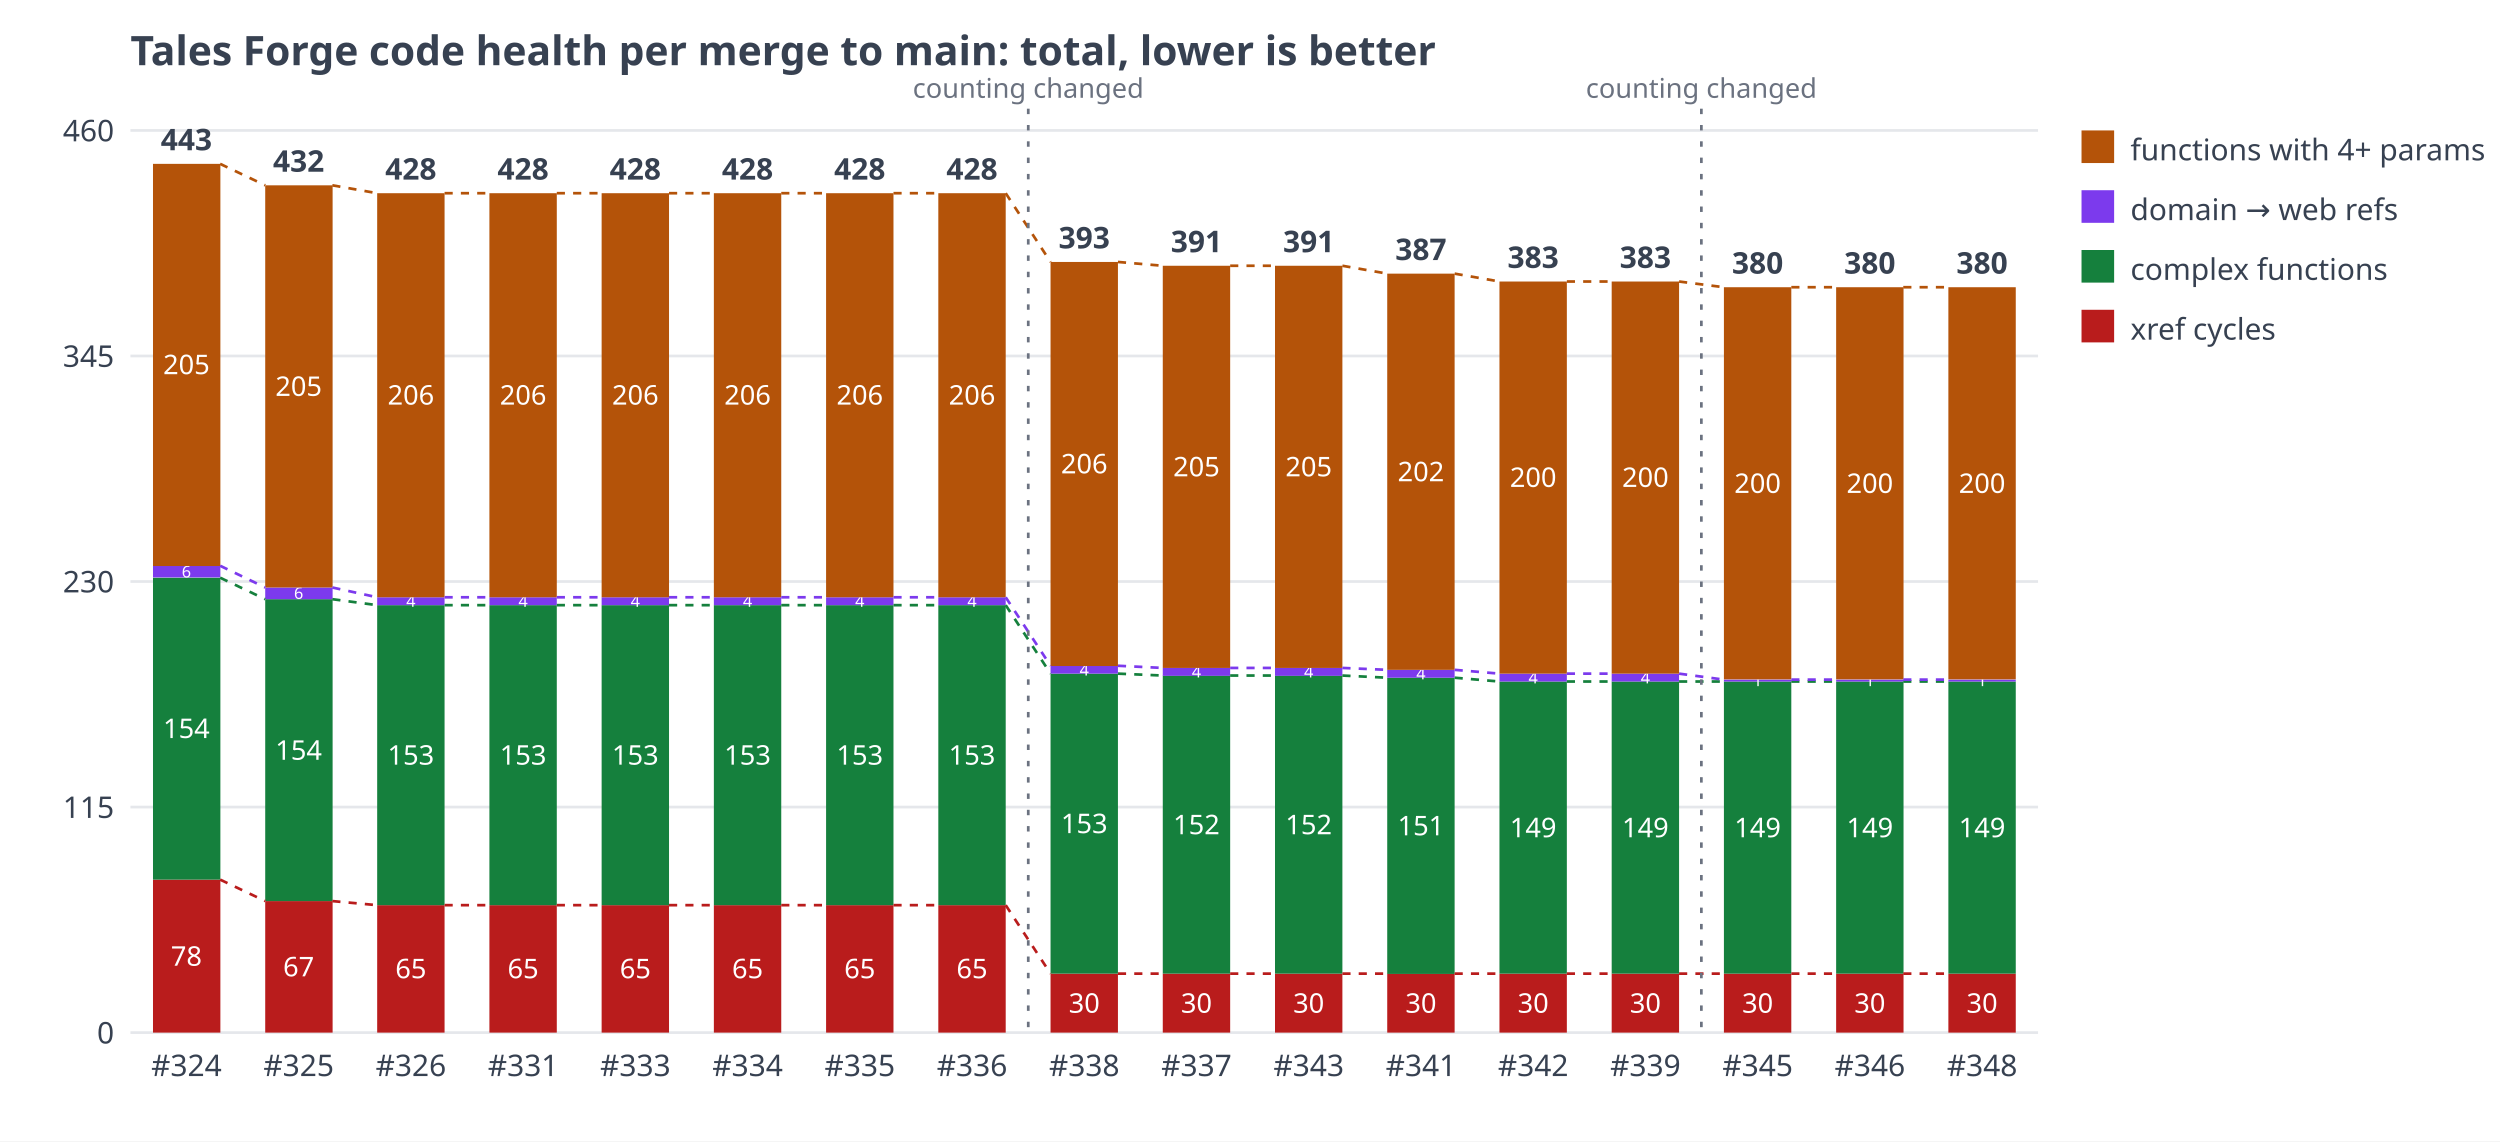
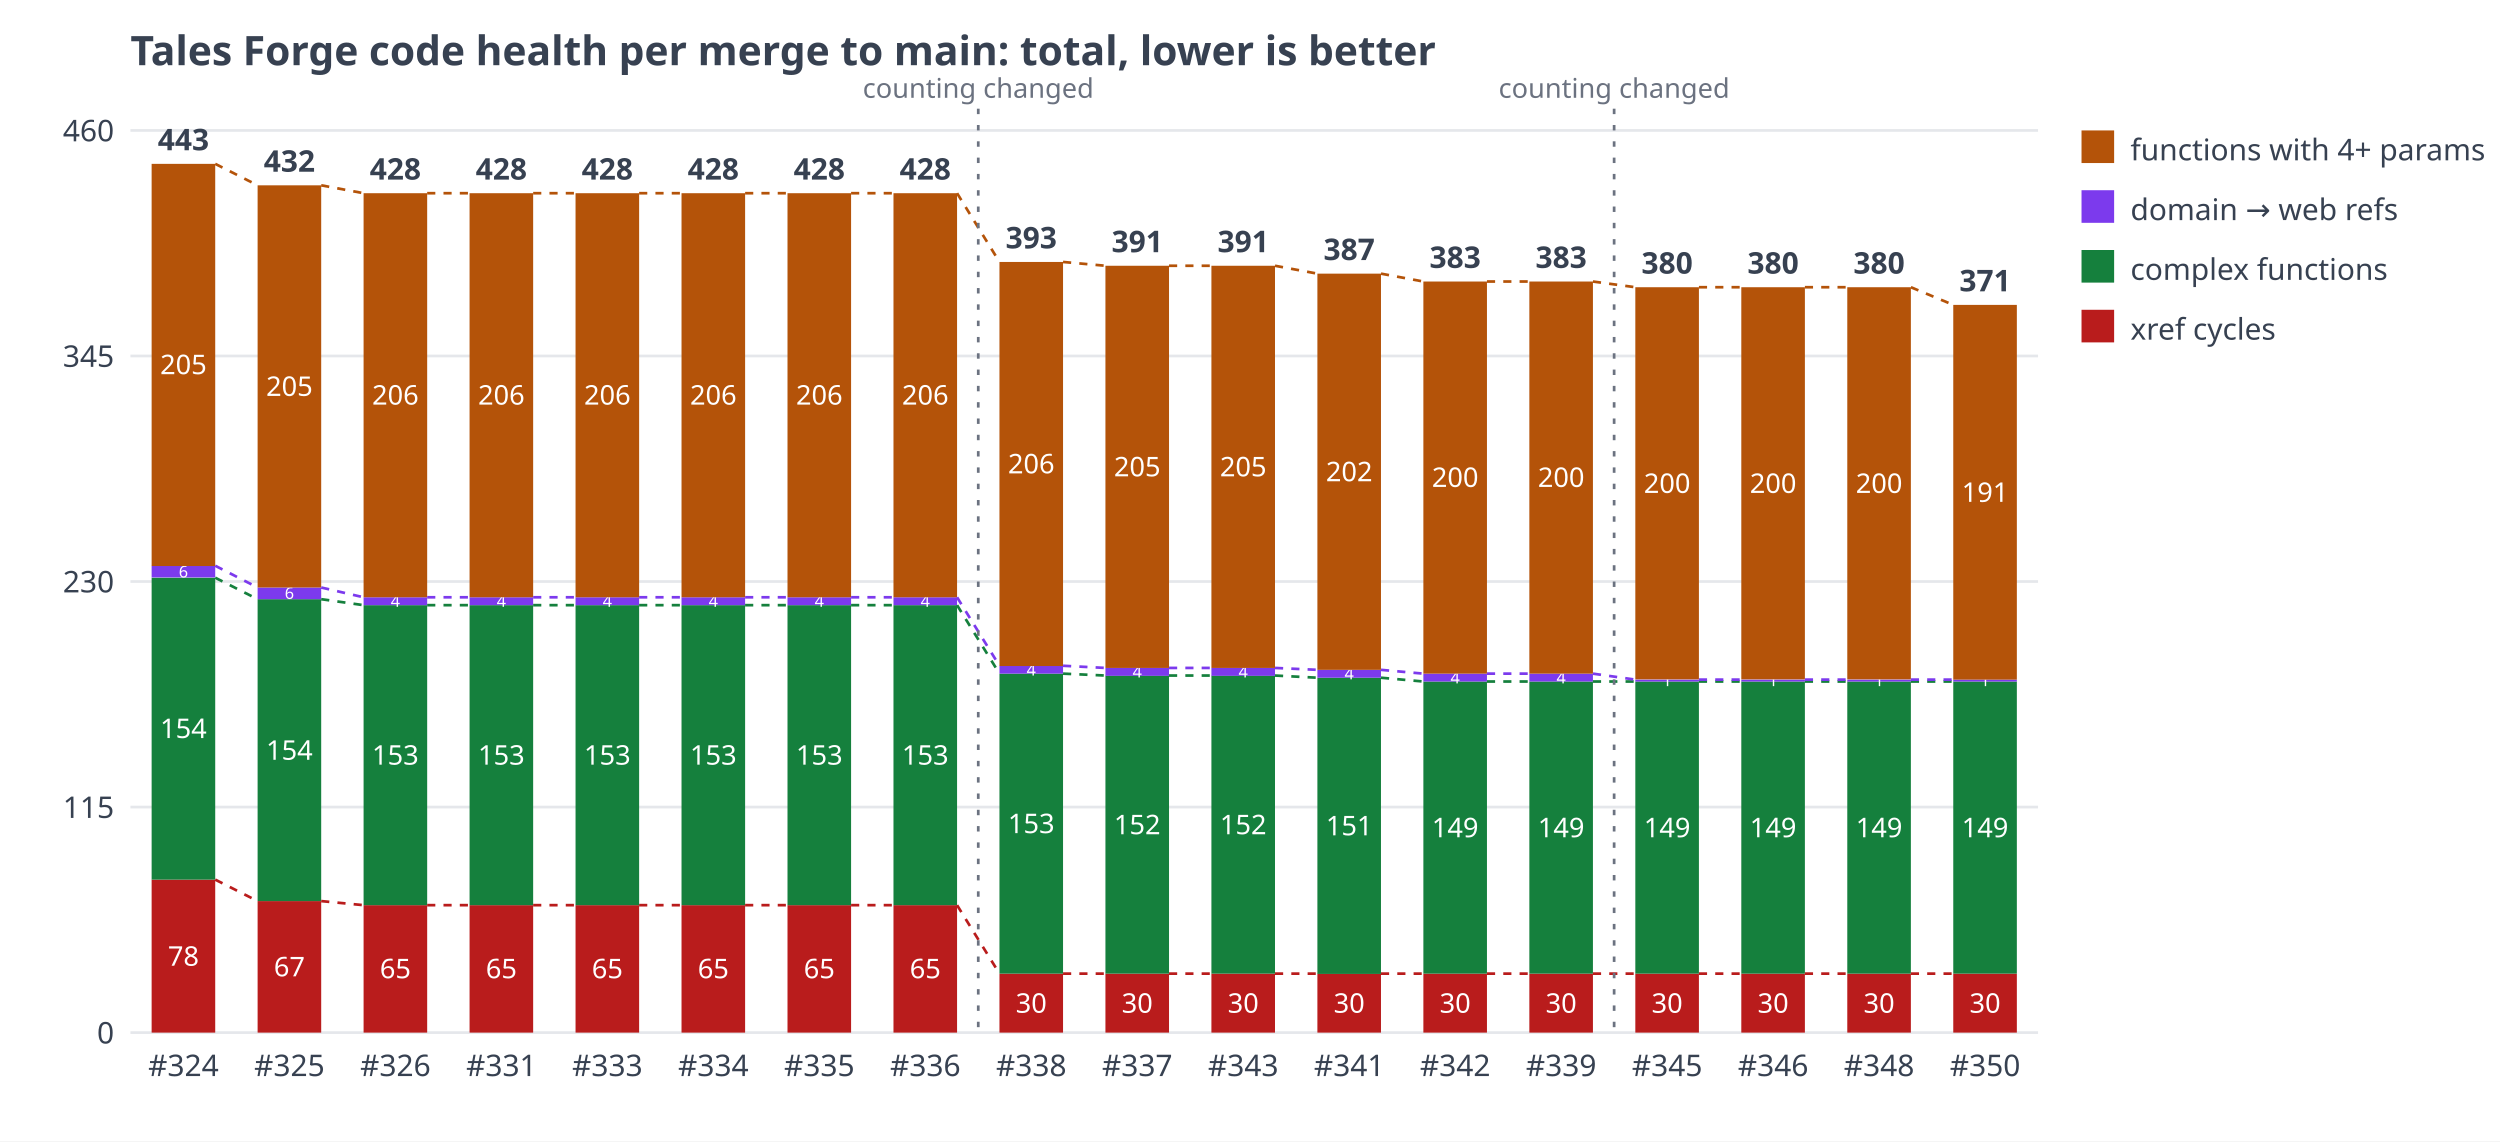
<svg xmlns="http://www.w3.org/2000/svg" width="920" height="420" viewBox="0 0 920 420" font-family="sans-serif" font-size="11" fill="#374151">
  <rect width="920" height="420" fill="#ffffff" />
  <text x="48" y="24" font-size="15" font-weight="bold">Tales Forge code health per merge to main: total, lower is better</text>
  <line x1="48" y1="380.0" x2="750" y2="380.0" stroke="#e5e7eb" />
  <text x="42" y="384.0" text-anchor="end">0</text>
  <line x1="48" y1="297.0" x2="750" y2="297.0" stroke="#e5e7eb" />
  <text x="42" y="301.0" text-anchor="end">115</text>
  <line x1="48" y1="214.0" x2="750" y2="214.0" stroke="#e5e7eb" />
  <text x="42" y="218.0" text-anchor="end">230</text>
  <line x1="48" y1="131.0" x2="750" y2="131.0" stroke="#e5e7eb" />
  <text x="42" y="135.0" text-anchor="end">345</text>
  <line x1="48" y1="48.0" x2="750" y2="48.0" stroke="#e5e7eb" />
  <text x="42" y="52.0" text-anchor="end">460</text>
-   <rect x="56.3" y="323.7" width="24.8" height="56.3" fill="#b91c1c" />
-   <text x="68.6" y="355.4" text-anchor="middle" fill="#ffffff" font-size="10">78</text>
-   <rect x="56.3" y="212.6" width="24.8" height="111.1" fill="#15803d" />
-   <text x="68.6" y="271.6" text-anchor="middle" fill="#ffffff" font-size="10">154</text>
-   <rect x="56.3" y="208.2" width="24.8" height="4.3" fill="#7c3aed" />
-   <text x="68.6" y="212.5" text-anchor="middle" fill="#ffffff" font-size="6">6</text>
-   <rect x="56.3" y="60.3" width="24.8" height="148.0" fill="#b45309" />
-   <text x="68.6" y="137.7" text-anchor="middle" fill="#ffffff" font-size="10">205</text>
-   <text x="68.6" y="55.3" text-anchor="middle" font-weight="bold">443</text>
-   <text x="68.6" y="396" text-anchor="middle">#324</text>
-   <rect x="97.6" y="331.6" width="24.8" height="48.4" fill="#b91c1c" />
-   <text x="109.9" y="359.3" text-anchor="middle" fill="#ffffff" font-size="10">67</text>
-   <rect x="97.6" y="220.5" width="24.8" height="111.1" fill="#15803d" />
-   <text x="109.9" y="279.6" text-anchor="middle" fill="#ffffff" font-size="10">154</text>
-   <rect x="97.6" y="216.2" width="24.8" height="4.3" fill="#7c3aed" />
-   <text x="109.9" y="220.4" text-anchor="middle" fill="#ffffff" font-size="6">6</text>
-   <rect x="97.6" y="68.2" width="24.8" height="148.0" fill="#b45309" />
-   <text x="109.9" y="145.7" text-anchor="middle" fill="#ffffff" font-size="10">205</text>
-   <text x="109.9" y="63.2" text-anchor="middle" font-weight="bold">432</text>
-   <text x="109.9" y="396" text-anchor="middle">#325</text>
-   <rect x="138.8" y="333.1" width="24.8" height="46.9" fill="#b91c1c" />
-   <text x="151.2" y="360.0" text-anchor="middle" fill="#ffffff" font-size="10">65</text>
-   <rect x="138.8" y="222.7" width="24.8" height="110.4" fill="#15803d" />
-   <text x="151.2" y="281.4" text-anchor="middle" fill="#ffffff" font-size="10">153</text>
-   <rect x="138.8" y="219.8" width="24.8" height="2.9" fill="#7c3aed" />
-   <text x="151.2" y="223.3" text-anchor="middle" fill="#ffffff" font-size="6">4</text>
-   <rect x="138.8" y="71.1" width="24.8" height="148.7" fill="#b45309" />
-   <text x="151.2" y="148.9" text-anchor="middle" fill="#ffffff" font-size="10">206</text>
-   <text x="151.2" y="66.1" text-anchor="middle" font-weight="bold">428</text>
-   <text x="151.2" y="396" text-anchor="middle">#326</text>
-   <rect x="180.1" y="333.1" width="24.8" height="46.9" fill="#b91c1c" />
-   <text x="192.5" y="360.0" text-anchor="middle" fill="#ffffff" font-size="10">65</text>
-   <rect x="180.1" y="222.7" width="24.8" height="110.4" fill="#15803d" />
-   <text x="192.5" y="281.4" text-anchor="middle" fill="#ffffff" font-size="10">153</text>
-   <rect x="180.1" y="219.8" width="24.8" height="2.9" fill="#7c3aed" />
-   <text x="192.5" y="223.3" text-anchor="middle" fill="#ffffff" font-size="6">4</text>
-   <rect x="180.1" y="71.1" width="24.8" height="148.7" fill="#b45309" />
-   <text x="192.5" y="148.9" text-anchor="middle" fill="#ffffff" font-size="10">206</text>
-   <text x="192.5" y="66.1" text-anchor="middle" font-weight="bold">428</text>
-   <text x="192.5" y="396" text-anchor="middle">#331</text>
-   <rect x="221.4" y="333.1" width="24.8" height="46.9" fill="#b91c1c" />
-   <text x="233.8" y="360.0" text-anchor="middle" fill="#ffffff" font-size="10">65</text>
-   <rect x="221.4" y="222.7" width="24.8" height="110.4" fill="#15803d" />
-   <text x="233.8" y="281.4" text-anchor="middle" fill="#ffffff" font-size="10">153</text>
-   <rect x="221.4" y="219.8" width="24.8" height="2.9" fill="#7c3aed" />
-   <text x="233.8" y="223.3" text-anchor="middle" fill="#ffffff" font-size="6">4</text>
-   <rect x="221.4" y="71.1" width="24.8" height="148.7" fill="#b45309" />
-   <text x="233.8" y="148.9" text-anchor="middle" fill="#ffffff" font-size="10">206</text>
-   <text x="233.8" y="66.1" text-anchor="middle" font-weight="bold">428</text>
-   <text x="233.8" y="396" text-anchor="middle">#333</text>
-   <rect x="262.7" y="333.1" width="24.8" height="46.9" fill="#b91c1c" />
-   <text x="275.1" y="360.0" text-anchor="middle" fill="#ffffff" font-size="10">65</text>
-   <rect x="262.7" y="222.7" width="24.8" height="110.4" fill="#15803d" />
-   <text x="275.1" y="281.4" text-anchor="middle" fill="#ffffff" font-size="10">153</text>
-   <rect x="262.7" y="219.8" width="24.8" height="2.9" fill="#7c3aed" />
-   <text x="275.1" y="223.3" text-anchor="middle" fill="#ffffff" font-size="6">4</text>
-   <rect x="262.7" y="71.1" width="24.8" height="148.7" fill="#b45309" />
-   <text x="275.1" y="148.9" text-anchor="middle" fill="#ffffff" font-size="10">206</text>
-   <text x="275.1" y="66.1" text-anchor="middle" font-weight="bold">428</text>
-   <text x="275.1" y="396" text-anchor="middle">#334</text>
-   <rect x="304.0" y="333.1" width="24.8" height="46.9" fill="#b91c1c" />
-   <text x="316.4" y="360.0" text-anchor="middle" fill="#ffffff" font-size="10">65</text>
-   <rect x="304.0" y="222.7" width="24.8" height="110.4" fill="#15803d" />
-   <text x="316.4" y="281.4" text-anchor="middle" fill="#ffffff" font-size="10">153</text>
-   <rect x="304.0" y="219.8" width="24.8" height="2.9" fill="#7c3aed" />
-   <text x="316.4" y="223.3" text-anchor="middle" fill="#ffffff" font-size="6">4</text>
-   <rect x="304.0" y="71.1" width="24.8" height="148.7" fill="#b45309" />
-   <text x="316.4" y="148.9" text-anchor="middle" fill="#ffffff" font-size="10">206</text>
-   <text x="316.4" y="66.1" text-anchor="middle" font-weight="bold">428</text>
-   <text x="316.4" y="396" text-anchor="middle">#335</text>
-   <rect x="345.3" y="333.1" width="24.8" height="46.9" fill="#b91c1c" />
-   <text x="357.7" y="360.0" text-anchor="middle" fill="#ffffff" font-size="10">65</text>
-   <rect x="345.3" y="222.7" width="24.8" height="110.4" fill="#15803d" />
-   <text x="357.7" y="281.4" text-anchor="middle" fill="#ffffff" font-size="10">153</text>
-   <rect x="345.3" y="219.8" width="24.8" height="2.9" fill="#7c3aed" />
-   <text x="357.7" y="223.3" text-anchor="middle" fill="#ffffff" font-size="6">4</text>
-   <rect x="345.3" y="71.1" width="24.8" height="148.7" fill="#b45309" />
-   <text x="357.7" y="148.9" text-anchor="middle" fill="#ffffff" font-size="10">206</text>
-   <text x="357.7" y="66.1" text-anchor="middle" font-weight="bold">428</text>
-   <text x="357.7" y="396" text-anchor="middle">#336</text>
-   <rect x="386.6" y="358.3" width="24.8" height="21.7" fill="#b91c1c" />
-   <text x="399.0" y="372.7" text-anchor="middle" fill="#ffffff" font-size="10">30</text>
-   <rect x="386.6" y="247.9" width="24.8" height="110.4" fill="#15803d" />
-   <text x="399.0" y="306.6" text-anchor="middle" fill="#ffffff" font-size="10">153</text>
-   <rect x="386.6" y="245.0" width="24.8" height="2.9" fill="#7c3aed" />
-   <text x="399.0" y="248.6" text-anchor="middle" fill="#ffffff" font-size="6">4</text>
-   <rect x="386.6" y="96.4" width="24.8" height="148.7" fill="#b45309" />
-   <text x="399.0" y="174.2" text-anchor="middle" fill="#ffffff" font-size="10">206</text>
-   <text x="399.0" y="91.4" text-anchor="middle" font-weight="bold">393</text>
-   <text x="399.0" y="396" text-anchor="middle">#338</text>
-   <rect x="427.9" y="358.3" width="24.8" height="21.7" fill="#b91c1c" />
-   <text x="440.3" y="372.7" text-anchor="middle" fill="#ffffff" font-size="10">30</text>
-   <rect x="427.9" y="248.6" width="24.8" height="109.7" fill="#15803d" />
-   <text x="440.3" y="307.0" text-anchor="middle" fill="#ffffff" font-size="10">152</text>
-   <rect x="427.9" y="245.8" width="24.8" height="2.9" fill="#7c3aed" />
-   <text x="440.3" y="249.3" text-anchor="middle" fill="#ffffff" font-size="6">4</text>
-   <rect x="427.9" y="97.8" width="24.8" height="148.0" fill="#b45309" />
-   <text x="440.3" y="175.3" text-anchor="middle" fill="#ffffff" font-size="10">205</text>
-   <text x="440.3" y="92.8" text-anchor="middle" font-weight="bold">391</text>
-   <text x="440.3" y="396" text-anchor="middle">#337</text>
-   <rect x="469.2" y="358.3" width="24.8" height="21.7" fill="#b91c1c" />
-   <text x="481.6" y="372.7" text-anchor="middle" fill="#ffffff" font-size="10">30</text>
-   <rect x="469.2" y="248.6" width="24.8" height="109.7" fill="#15803d" />
-   <text x="481.6" y="307.0" text-anchor="middle" fill="#ffffff" font-size="10">152</text>
-   <rect x="469.2" y="245.8" width="24.8" height="2.9" fill="#7c3aed" />
-   <text x="481.6" y="249.3" text-anchor="middle" fill="#ffffff" font-size="6">4</text>
-   <rect x="469.2" y="97.8" width="24.8" height="148.0" fill="#b45309" />
-   <text x="481.6" y="175.3" text-anchor="middle" fill="#ffffff" font-size="10">205</text>
-   <text x="481.6" y="92.8" text-anchor="middle" font-weight="bold">391</text>
-   <text x="481.6" y="396" text-anchor="middle">#343</text>
-   <rect x="510.5" y="358.3" width="24.8" height="21.7" fill="#b91c1c" />
-   <text x="522.9" y="372.7" text-anchor="middle" fill="#ffffff" font-size="10">30</text>
-   <rect x="510.5" y="249.4" width="24.8" height="109.0" fill="#15803d" />
-   <text x="522.9" y="307.4" text-anchor="middle" fill="#ffffff" font-size="10">151</text>
-   <rect x="510.5" y="246.5" width="24.8" height="2.9" fill="#7c3aed" />
-   <text x="522.9" y="250.0" text-anchor="middle" fill="#ffffff" font-size="6">4</text>
-   <rect x="510.5" y="100.7" width="24.8" height="145.8" fill="#b45309" />
-   <text x="522.9" y="177.1" text-anchor="middle" fill="#ffffff" font-size="10">202</text>
-   <text x="522.9" y="95.7" text-anchor="middle" font-weight="bold">387</text>
-   <text x="522.9" y="396" text-anchor="middle">#341</text>
-   <rect x="551.8" y="358.3" width="24.8" height="21.7" fill="#b91c1c" />
-   <text x="564.2" y="372.7" text-anchor="middle" fill="#ffffff" font-size="10">30</text>
-   <rect x="551.8" y="250.8" width="24.8" height="107.5" fill="#15803d" />
-   <text x="564.2" y="308.1" text-anchor="middle" fill="#ffffff" font-size="10">149</text>
-   <rect x="551.8" y="247.9" width="24.8" height="2.9" fill="#7c3aed" />
-   <text x="564.2" y="251.5" text-anchor="middle" fill="#ffffff" font-size="6">4</text>
-   <rect x="551.8" y="103.6" width="24.8" height="144.3" fill="#b45309" />
-   <text x="564.2" y="179.2" text-anchor="middle" fill="#ffffff" font-size="10">200</text>
-   <text x="564.2" y="98.6" text-anchor="middle" font-weight="bold">383</text>
-   <text x="564.2" y="396" text-anchor="middle">#342</text>
-   <rect x="593.1" y="358.3" width="24.8" height="21.7" fill="#b91c1c" />
-   <text x="605.5" y="372.7" text-anchor="middle" fill="#ffffff" font-size="10">30</text>
-   <rect x="593.1" y="250.8" width="24.8" height="107.5" fill="#15803d" />
-   <text x="605.5" y="308.1" text-anchor="middle" fill="#ffffff" font-size="10">149</text>
-   <rect x="593.1" y="247.9" width="24.8" height="2.9" fill="#7c3aed" />
-   <text x="605.5" y="251.5" text-anchor="middle" fill="#ffffff" font-size="6">4</text>
-   <rect x="593.1" y="103.6" width="24.8" height="144.3" fill="#b45309" />
-   <text x="605.5" y="179.2" text-anchor="middle" fill="#ffffff" font-size="10">200</text>
-   <text x="605.5" y="98.6" text-anchor="middle" font-weight="bold">383</text>
-   <text x="605.5" y="396" text-anchor="middle">#339</text>
-   <rect x="634.4" y="358.3" width="24.8" height="21.7" fill="#b91c1c" />
-   <text x="646.8" y="372.7" text-anchor="middle" fill="#ffffff" font-size="10">30</text>
-   <rect x="634.4" y="250.8" width="24.8" height="107.5" fill="#15803d" />
-   <text x="646.8" y="308.1" text-anchor="middle" fill="#ffffff" font-size="10">149</text>
-   <rect x="634.4" y="250.1" width="24.8" height="0.7" fill="#7c3aed" />
-   <text x="646.8" y="252.5" text-anchor="middle" fill="#ffffff" font-size="6">1</text>
-   <rect x="634.4" y="105.7" width="24.8" height="144.3" fill="#b45309" />
-   <text x="646.8" y="181.4" text-anchor="middle" fill="#ffffff" font-size="10">200</text>
-   <text x="646.8" y="100.7" text-anchor="middle" font-weight="bold">380</text>
-   <text x="646.8" y="396" text-anchor="middle">#345</text>
-   <rect x="675.7" y="358.3" width="24.8" height="21.7" fill="#b91c1c" />
-   <text x="688.1" y="372.7" text-anchor="middle" fill="#ffffff" font-size="10">30</text>
-   <rect x="675.7" y="250.8" width="24.8" height="107.5" fill="#15803d" />
-   <text x="688.1" y="308.1" text-anchor="middle" fill="#ffffff" font-size="10">149</text>
-   <rect x="675.7" y="250.1" width="24.8" height="0.7" fill="#7c3aed" />
-   <text x="688.1" y="252.5" text-anchor="middle" fill="#ffffff" font-size="6">1</text>
-   <rect x="675.7" y="105.7" width="24.8" height="144.3" fill="#b45309" />
-   <text x="688.1" y="181.4" text-anchor="middle" fill="#ffffff" font-size="10">200</text>
-   <text x="688.1" y="100.7" text-anchor="middle" font-weight="bold">380</text>
-   <text x="688.1" y="396" text-anchor="middle">#346</text>
-   <rect x="717.0" y="358.3" width="24.8" height="21.7" fill="#b91c1c" />
-   <text x="729.4" y="372.7" text-anchor="middle" fill="#ffffff" font-size="10">30</text>
-   <rect x="717.0" y="250.8" width="24.8" height="107.5" fill="#15803d" />
-   <text x="729.4" y="308.1" text-anchor="middle" fill="#ffffff" font-size="10">149</text>
-   <rect x="717.0" y="250.1" width="24.8" height="0.7" fill="#7c3aed" />
-   <text x="729.4" y="252.5" text-anchor="middle" fill="#ffffff" font-size="6">1</text>
-   <rect x="717.0" y="105.7" width="24.8" height="144.3" fill="#b45309" />
-   <text x="729.4" y="181.4" text-anchor="middle" fill="#ffffff" font-size="10">200</text>
-   <text x="729.4" y="100.7" text-anchor="middle" font-weight="bold">380</text>
-   <text x="729.4" y="396" text-anchor="middle">#348</text>
-   <line x1="81.0" y1="323.7" x2="97.6" y2="331.6" stroke="#b91c1c" stroke-width="1" stroke-dasharray="3 3" />
-   <line x1="81.0" y1="212.6" x2="97.6" y2="220.5" stroke="#15803d" stroke-width="1" stroke-dasharray="3 3" />
-   <line x1="81.0" y1="208.2" x2="97.6" y2="216.2" stroke="#7c3aed" stroke-width="1" stroke-dasharray="3 3" />
-   <line x1="81.0" y1="60.3" x2="97.6" y2="68.2" stroke="#b45309" stroke-width="1" stroke-dasharray="3 3" />
-   <line x1="122.3" y1="331.6" x2="138.8" y2="333.1" stroke="#b91c1c" stroke-width="1" stroke-dasharray="3 3" />
-   <line x1="122.3" y1="220.5" x2="138.8" y2="222.7" stroke="#15803d" stroke-width="1" stroke-dasharray="3 3" />
-   <line x1="122.3" y1="216.2" x2="138.8" y2="219.8" stroke="#7c3aed" stroke-width="1" stroke-dasharray="3 3" />
-   <line x1="122.3" y1="68.2" x2="138.8" y2="71.1" stroke="#b45309" stroke-width="1" stroke-dasharray="3 3" />
-   <line x1="163.6" y1="333.1" x2="180.1" y2="333.1" stroke="#b91c1c" stroke-width="1" stroke-dasharray="3 3" />
-   <line x1="163.6" y1="222.7" x2="180.1" y2="222.7" stroke="#15803d" stroke-width="1" stroke-dasharray="3 3" />
-   <line x1="163.6" y1="219.8" x2="180.1" y2="219.8" stroke="#7c3aed" stroke-width="1" stroke-dasharray="3 3" />
-   <line x1="163.6" y1="71.1" x2="180.1" y2="71.1" stroke="#b45309" stroke-width="1" stroke-dasharray="3 3" />
-   <line x1="204.9" y1="333.1" x2="221.4" y2="333.1" stroke="#b91c1c" stroke-width="1" stroke-dasharray="3 3" />
-   <line x1="204.9" y1="222.7" x2="221.4" y2="222.7" stroke="#15803d" stroke-width="1" stroke-dasharray="3 3" />
-   <line x1="204.9" y1="219.8" x2="221.4" y2="219.8" stroke="#7c3aed" stroke-width="1" stroke-dasharray="3 3" />
-   <line x1="204.9" y1="71.1" x2="221.4" y2="71.1" stroke="#b45309" stroke-width="1" stroke-dasharray="3 3" />
-   <line x1="246.2" y1="333.1" x2="262.7" y2="333.1" stroke="#b91c1c" stroke-width="1" stroke-dasharray="3 3" />
-   <line x1="246.2" y1="222.7" x2="262.7" y2="222.7" stroke="#15803d" stroke-width="1" stroke-dasharray="3 3" />
-   <line x1="246.2" y1="219.8" x2="262.7" y2="219.8" stroke="#7c3aed" stroke-width="1" stroke-dasharray="3 3" />
-   <line x1="246.2" y1="71.1" x2="262.7" y2="71.1" stroke="#b45309" stroke-width="1" stroke-dasharray="3 3" />
-   <line x1="287.5" y1="333.1" x2="304.0" y2="333.1" stroke="#b91c1c" stroke-width="1" stroke-dasharray="3 3" />
-   <line x1="287.5" y1="222.7" x2="304.0" y2="222.7" stroke="#15803d" stroke-width="1" stroke-dasharray="3 3" />
-   <line x1="287.5" y1="219.8" x2="304.0" y2="219.8" stroke="#7c3aed" stroke-width="1" stroke-dasharray="3 3" />
-   <line x1="287.5" y1="71.1" x2="304.0" y2="71.1" stroke="#b45309" stroke-width="1" stroke-dasharray="3 3" />
-   <line x1="328.8" y1="333.1" x2="345.3" y2="333.1" stroke="#b91c1c" stroke-width="1" stroke-dasharray="3 3" />
-   <line x1="328.8" y1="222.7" x2="345.3" y2="222.7" stroke="#15803d" stroke-width="1" stroke-dasharray="3 3" />
-   <line x1="328.8" y1="219.8" x2="345.3" y2="219.8" stroke="#7c3aed" stroke-width="1" stroke-dasharray="3 3" />
-   <line x1="328.8" y1="71.1" x2="345.3" y2="71.1" stroke="#b45309" stroke-width="1" stroke-dasharray="3 3" />
-   <line x1="370.1" y1="333.1" x2="386.6" y2="358.3" stroke="#b91c1c" stroke-width="1" stroke-dasharray="3 3" />
-   <line x1="370.1" y1="222.7" x2="386.6" y2="247.9" stroke="#15803d" stroke-width="1" stroke-dasharray="3 3" />
-   <line x1="370.1" y1="219.8" x2="386.6" y2="245.0" stroke="#7c3aed" stroke-width="1" stroke-dasharray="3 3" />
-   <line x1="370.1" y1="71.1" x2="386.6" y2="96.4" stroke="#b45309" stroke-width="1" stroke-dasharray="3 3" />
-   <line x1="411.4" y1="358.3" x2="427.9" y2="358.3" stroke="#b91c1c" stroke-width="1" stroke-dasharray="3 3" />
-   <line x1="411.4" y1="247.9" x2="427.9" y2="248.6" stroke="#15803d" stroke-width="1" stroke-dasharray="3 3" />
-   <line x1="411.4" y1="245.0" x2="427.9" y2="245.8" stroke="#7c3aed" stroke-width="1" stroke-dasharray="3 3" />
-   <line x1="411.4" y1="96.4" x2="427.9" y2="97.8" stroke="#b45309" stroke-width="1" stroke-dasharray="3 3" />
-   <line x1="452.7" y1="358.3" x2="469.2" y2="358.3" stroke="#b91c1c" stroke-width="1" stroke-dasharray="3 3" />
-   <line x1="452.7" y1="248.6" x2="469.2" y2="248.6" stroke="#15803d" stroke-width="1" stroke-dasharray="3 3" />
-   <line x1="452.7" y1="245.8" x2="469.2" y2="245.8" stroke="#7c3aed" stroke-width="1" stroke-dasharray="3 3" />
-   <line x1="452.7" y1="97.8" x2="469.2" y2="97.8" stroke="#b45309" stroke-width="1" stroke-dasharray="3 3" />
-   <line x1="494.0" y1="358.3" x2="510.5" y2="358.3" stroke="#b91c1c" stroke-width="1" stroke-dasharray="3 3" />
-   <line x1="494.0" y1="248.6" x2="510.5" y2="249.4" stroke="#15803d" stroke-width="1" stroke-dasharray="3 3" />
-   <line x1="494.0" y1="245.8" x2="510.5" y2="246.5" stroke="#7c3aed" stroke-width="1" stroke-dasharray="3 3" />
-   <line x1="494.0" y1="97.8" x2="510.5" y2="100.7" stroke="#b45309" stroke-width="1" stroke-dasharray="3 3" />
-   <line x1="535.3" y1="358.3" x2="551.8" y2="358.3" stroke="#b91c1c" stroke-width="1" stroke-dasharray="3 3" />
-   <line x1="535.3" y1="249.4" x2="551.8" y2="250.8" stroke="#15803d" stroke-width="1" stroke-dasharray="3 3" />
-   <line x1="535.3" y1="246.5" x2="551.8" y2="247.9" stroke="#7c3aed" stroke-width="1" stroke-dasharray="3 3" />
-   <line x1="535.3" y1="100.7" x2="551.8" y2="103.6" stroke="#b45309" stroke-width="1" stroke-dasharray="3 3" />
-   <line x1="576.6" y1="358.3" x2="593.1" y2="358.3" stroke="#b91c1c" stroke-width="1" stroke-dasharray="3 3" />
-   <line x1="576.6" y1="250.8" x2="593.1" y2="250.8" stroke="#15803d" stroke-width="1" stroke-dasharray="3 3" />
-   <line x1="576.6" y1="247.9" x2="593.1" y2="247.9" stroke="#7c3aed" stroke-width="1" stroke-dasharray="3 3" />
-   <line x1="576.6" y1="103.6" x2="593.1" y2="103.6" stroke="#b45309" stroke-width="1" stroke-dasharray="3 3" />
-   <line x1="617.9" y1="358.3" x2="634.4" y2="358.3" stroke="#b91c1c" stroke-width="1" stroke-dasharray="3 3" />
-   <line x1="617.9" y1="250.8" x2="634.4" y2="250.8" stroke="#15803d" stroke-width="1" stroke-dasharray="3 3" />
-   <line x1="617.9" y1="247.9" x2="634.4" y2="250.1" stroke="#7c3aed" stroke-width="1" stroke-dasharray="3 3" />
-   <line x1="617.9" y1="103.6" x2="634.4" y2="105.7" stroke="#b45309" stroke-width="1" stroke-dasharray="3 3" />
-   <line x1="659.2" y1="358.3" x2="675.7" y2="358.3" stroke="#b91c1c" stroke-width="1" stroke-dasharray="3 3" />
-   <line x1="659.2" y1="250.8" x2="675.7" y2="250.8" stroke="#15803d" stroke-width="1" stroke-dasharray="3 3" />
-   <line x1="659.2" y1="250.1" x2="675.7" y2="250.1" stroke="#7c3aed" stroke-width="1" stroke-dasharray="3 3" />
-   <line x1="659.2" y1="105.7" x2="675.7" y2="105.7" stroke="#b45309" stroke-width="1" stroke-dasharray="3 3" />
-   <line x1="700.4" y1="358.3" x2="717.0" y2="358.3" stroke="#b91c1c" stroke-width="1" stroke-dasharray="3 3" />
-   <line x1="700.4" y1="250.8" x2="717.0" y2="250.8" stroke="#15803d" stroke-width="1" stroke-dasharray="3 3" />
-   <line x1="700.4" y1="250.1" x2="717.0" y2="250.1" stroke="#7c3aed" stroke-width="1" stroke-dasharray="3 3" />
-   <line x1="700.4" y1="105.7" x2="717.0" y2="105.7" stroke="#b45309" stroke-width="1" stroke-dasharray="3 3" />
-   <line x1="378.4" y1="40" x2="378.4" y2="380" stroke="#6b7280" stroke-width="1" stroke-dasharray="2 4" />
-   <text x="378.4" y="36" text-anchor="middle" font-size="10" fill="#6b7280">counting changed</text>
-   <line x1="626.1" y1="40" x2="626.1" y2="380" stroke="#6b7280" stroke-width="1" stroke-dasharray="2 4" />
-   <text x="626.1" y="36" text-anchor="middle" font-size="10" fill="#6b7280">counting changed</text>
+   <rect x="55.8" y="323.7" width="23.4" height="56.3" fill="#b91c1c" />
+   <text x="67.5" y="355.4" text-anchor="middle" fill="#ffffff" font-size="10">78</text>
+   <rect x="55.8" y="212.6" width="23.4" height="111.1" fill="#15803d" />
+   <text x="67.5" y="271.6" text-anchor="middle" fill="#ffffff" font-size="10">154</text>
+   <rect x="55.8" y="208.2" width="23.4" height="4.3" fill="#7c3aed" />
+   <text x="67.5" y="212.5" text-anchor="middle" fill="#ffffff" font-size="6">6</text>
+   <rect x="55.8" y="60.3" width="23.4" height="148.0" fill="#b45309" />
+   <text x="67.5" y="137.7" text-anchor="middle" fill="#ffffff" font-size="10">205</text>
+   <text x="67.5" y="55.3" text-anchor="middle" font-weight="bold">443</text>
+   <text x="67.5" y="396" text-anchor="middle">#324</text>
+   <rect x="94.8" y="331.6" width="23.4" height="48.4" fill="#b91c1c" />
+   <text x="106.5" y="359.3" text-anchor="middle" fill="#ffffff" font-size="10">67</text>
+   <rect x="94.8" y="220.5" width="23.4" height="111.1" fill="#15803d" />
+   <text x="106.5" y="279.6" text-anchor="middle" fill="#ffffff" font-size="10">154</text>
+   <rect x="94.8" y="216.2" width="23.4" height="4.3" fill="#7c3aed" />
+   <text x="106.5" y="220.4" text-anchor="middle" fill="#ffffff" font-size="6">6</text>
+   <rect x="94.8" y="68.2" width="23.4" height="148.0" fill="#b45309" />
+   <text x="106.5" y="145.7" text-anchor="middle" fill="#ffffff" font-size="10">205</text>
+   <text x="106.5" y="63.2" text-anchor="middle" font-weight="bold">432</text>
+   <text x="106.5" y="396" text-anchor="middle">#325</text>
+   <rect x="133.8" y="333.1" width="23.4" height="46.9" fill="#b91c1c" />
+   <text x="145.5" y="360.0" text-anchor="middle" fill="#ffffff" font-size="10">65</text>
+   <rect x="133.8" y="222.7" width="23.4" height="110.4" fill="#15803d" />
+   <text x="145.5" y="281.4" text-anchor="middle" fill="#ffffff" font-size="10">153</text>
+   <rect x="133.8" y="219.8" width="23.4" height="2.9" fill="#7c3aed" />
+   <text x="145.5" y="223.3" text-anchor="middle" fill="#ffffff" font-size="6">4</text>
+   <rect x="133.8" y="71.1" width="23.4" height="148.7" fill="#b45309" />
+   <text x="145.5" y="148.9" text-anchor="middle" fill="#ffffff" font-size="10">206</text>
+   <text x="145.5" y="66.1" text-anchor="middle" font-weight="bold">428</text>
+   <text x="145.5" y="396" text-anchor="middle">#326</text>
+   <rect x="172.8" y="333.1" width="23.4" height="46.9" fill="#b91c1c" />
+   <text x="184.5" y="360.0" text-anchor="middle" fill="#ffffff" font-size="10">65</text>
+   <rect x="172.8" y="222.7" width="23.4" height="110.4" fill="#15803d" />
+   <text x="184.5" y="281.4" text-anchor="middle" fill="#ffffff" font-size="10">153</text>
+   <rect x="172.8" y="219.8" width="23.4" height="2.9" fill="#7c3aed" />
+   <text x="184.5" y="223.3" text-anchor="middle" fill="#ffffff" font-size="6">4</text>
+   <rect x="172.8" y="71.1" width="23.4" height="148.7" fill="#b45309" />
+   <text x="184.5" y="148.9" text-anchor="middle" fill="#ffffff" font-size="10">206</text>
+   <text x="184.5" y="66.1" text-anchor="middle" font-weight="bold">428</text>
+   <text x="184.5" y="396" text-anchor="middle">#331</text>
+   <rect x="211.8" y="333.1" width="23.4" height="46.9" fill="#b91c1c" />
+   <text x="223.5" y="360.0" text-anchor="middle" fill="#ffffff" font-size="10">65</text>
+   <rect x="211.8" y="222.7" width="23.4" height="110.4" fill="#15803d" />
+   <text x="223.5" y="281.4" text-anchor="middle" fill="#ffffff" font-size="10">153</text>
+   <rect x="211.8" y="219.8" width="23.4" height="2.9" fill="#7c3aed" />
+   <text x="223.5" y="223.3" text-anchor="middle" fill="#ffffff" font-size="6">4</text>
+   <rect x="211.8" y="71.1" width="23.4" height="148.7" fill="#b45309" />
+   <text x="223.5" y="148.9" text-anchor="middle" fill="#ffffff" font-size="10">206</text>
+   <text x="223.5" y="66.1" text-anchor="middle" font-weight="bold">428</text>
+   <text x="223.5" y="396" text-anchor="middle">#333</text>
+   <rect x="250.8" y="333.1" width="23.4" height="46.9" fill="#b91c1c" />
+   <text x="262.5" y="360.0" text-anchor="middle" fill="#ffffff" font-size="10">65</text>
+   <rect x="250.8" y="222.7" width="23.4" height="110.4" fill="#15803d" />
+   <text x="262.5" y="281.4" text-anchor="middle" fill="#ffffff" font-size="10">153</text>
+   <rect x="250.8" y="219.8" width="23.4" height="2.9" fill="#7c3aed" />
+   <text x="262.5" y="223.3" text-anchor="middle" fill="#ffffff" font-size="6">4</text>
+   <rect x="250.8" y="71.1" width="23.4" height="148.7" fill="#b45309" />
+   <text x="262.5" y="148.9" text-anchor="middle" fill="#ffffff" font-size="10">206</text>
+   <text x="262.5" y="66.1" text-anchor="middle" font-weight="bold">428</text>
+   <text x="262.5" y="396" text-anchor="middle">#334</text>
+   <rect x="289.8" y="333.1" width="23.4" height="46.9" fill="#b91c1c" />
+   <text x="301.5" y="360.0" text-anchor="middle" fill="#ffffff" font-size="10">65</text>
+   <rect x="289.8" y="222.7" width="23.4" height="110.4" fill="#15803d" />
+   <text x="301.5" y="281.4" text-anchor="middle" fill="#ffffff" font-size="10">153</text>
+   <rect x="289.8" y="219.8" width="23.4" height="2.9" fill="#7c3aed" />
+   <text x="301.5" y="223.3" text-anchor="middle" fill="#ffffff" font-size="6">4</text>
+   <rect x="289.8" y="71.1" width="23.4" height="148.7" fill="#b45309" />
+   <text x="301.5" y="148.9" text-anchor="middle" fill="#ffffff" font-size="10">206</text>
+   <text x="301.5" y="66.1" text-anchor="middle" font-weight="bold">428</text>
+   <text x="301.5" y="396" text-anchor="middle">#335</text>
+   <rect x="328.8" y="333.1" width="23.4" height="46.9" fill="#b91c1c" />
+   <text x="340.5" y="360.0" text-anchor="middle" fill="#ffffff" font-size="10">65</text>
+   <rect x="328.8" y="222.7" width="23.4" height="110.4" fill="#15803d" />
+   <text x="340.5" y="281.4" text-anchor="middle" fill="#ffffff" font-size="10">153</text>
+   <rect x="328.8" y="219.8" width="23.4" height="2.9" fill="#7c3aed" />
+   <text x="340.5" y="223.3" text-anchor="middle" fill="#ffffff" font-size="6">4</text>
+   <rect x="328.8" y="71.1" width="23.4" height="148.7" fill="#b45309" />
+   <text x="340.5" y="148.9" text-anchor="middle" fill="#ffffff" font-size="10">206</text>
+   <text x="340.5" y="66.1" text-anchor="middle" font-weight="bold">428</text>
+   <text x="340.5" y="396" text-anchor="middle">#336</text>
+   <rect x="367.8" y="358.3" width="23.4" height="21.7" fill="#b91c1c" />
+   <text x="379.5" y="372.7" text-anchor="middle" fill="#ffffff" font-size="10">30</text>
+   <rect x="367.8" y="247.9" width="23.4" height="110.4" fill="#15803d" />
+   <text x="379.5" y="306.6" text-anchor="middle" fill="#ffffff" font-size="10">153</text>
+   <rect x="367.8" y="245.0" width="23.4" height="2.9" fill="#7c3aed" />
+   <text x="379.5" y="248.6" text-anchor="middle" fill="#ffffff" font-size="6">4</text>
+   <rect x="367.8" y="96.4" width="23.4" height="148.7" fill="#b45309" />
+   <text x="379.5" y="174.2" text-anchor="middle" fill="#ffffff" font-size="10">206</text>
+   <text x="379.5" y="91.4" text-anchor="middle" font-weight="bold">393</text>
+   <text x="379.5" y="396" text-anchor="middle">#338</text>
+   <rect x="406.8" y="358.3" width="23.4" height="21.7" fill="#b91c1c" />
+   <text x="418.5" y="372.7" text-anchor="middle" fill="#ffffff" font-size="10">30</text>
+   <rect x="406.8" y="248.6" width="23.4" height="109.7" fill="#15803d" />
+   <text x="418.5" y="307.0" text-anchor="middle" fill="#ffffff" font-size="10">152</text>
+   <rect x="406.8" y="245.8" width="23.4" height="2.9" fill="#7c3aed" />
+   <text x="418.5" y="249.3" text-anchor="middle" fill="#ffffff" font-size="6">4</text>
+   <rect x="406.8" y="97.8" width="23.4" height="148.0" fill="#b45309" />
+   <text x="418.5" y="175.3" text-anchor="middle" fill="#ffffff" font-size="10">205</text>
+   <text x="418.5" y="92.8" text-anchor="middle" font-weight="bold">391</text>
+   <text x="418.5" y="396" text-anchor="middle">#337</text>
+   <rect x="445.8" y="358.3" width="23.4" height="21.7" fill="#b91c1c" />
+   <text x="457.5" y="372.7" text-anchor="middle" fill="#ffffff" font-size="10">30</text>
+   <rect x="445.8" y="248.6" width="23.4" height="109.7" fill="#15803d" />
+   <text x="457.5" y="307.0" text-anchor="middle" fill="#ffffff" font-size="10">152</text>
+   <rect x="445.8" y="245.8" width="23.4" height="2.9" fill="#7c3aed" />
+   <text x="457.5" y="249.3" text-anchor="middle" fill="#ffffff" font-size="6">4</text>
+   <rect x="445.8" y="97.8" width="23.4" height="148.0" fill="#b45309" />
+   <text x="457.5" y="175.3" text-anchor="middle" fill="#ffffff" font-size="10">205</text>
+   <text x="457.5" y="92.8" text-anchor="middle" font-weight="bold">391</text>
+   <text x="457.5" y="396" text-anchor="middle">#343</text>
+   <rect x="484.8" y="358.3" width="23.4" height="21.7" fill="#b91c1c" />
+   <text x="496.5" y="372.7" text-anchor="middle" fill="#ffffff" font-size="10">30</text>
+   <rect x="484.8" y="249.4" width="23.4" height="109.0" fill="#15803d" />
+   <text x="496.5" y="307.4" text-anchor="middle" fill="#ffffff" font-size="10">151</text>
+   <rect x="484.8" y="246.5" width="23.4" height="2.9" fill="#7c3aed" />
+   <text x="496.5" y="250.0" text-anchor="middle" fill="#ffffff" font-size="6">4</text>
+   <rect x="484.8" y="100.7" width="23.4" height="145.8" fill="#b45309" />
+   <text x="496.5" y="177.1" text-anchor="middle" fill="#ffffff" font-size="10">202</text>
+   <text x="496.5" y="95.7" text-anchor="middle" font-weight="bold">387</text>
+   <text x="496.5" y="396" text-anchor="middle">#341</text>
+   <rect x="523.8" y="358.3" width="23.4" height="21.7" fill="#b91c1c" />
+   <text x="535.5" y="372.7" text-anchor="middle" fill="#ffffff" font-size="10">30</text>
+   <rect x="523.8" y="250.8" width="23.4" height="107.5" fill="#15803d" />
+   <text x="535.5" y="308.1" text-anchor="middle" fill="#ffffff" font-size="10">149</text>
+   <rect x="523.8" y="247.9" width="23.4" height="2.9" fill="#7c3aed" />
+   <text x="535.5" y="251.5" text-anchor="middle" fill="#ffffff" font-size="6">4</text>
+   <rect x="523.8" y="103.6" width="23.4" height="144.3" fill="#b45309" />
+   <text x="535.5" y="179.2" text-anchor="middle" fill="#ffffff" font-size="10">200</text>
+   <text x="535.5" y="98.6" text-anchor="middle" font-weight="bold">383</text>
+   <text x="535.5" y="396" text-anchor="middle">#342</text>
+   <rect x="562.8" y="358.3" width="23.4" height="21.7" fill="#b91c1c" />
+   <text x="574.5" y="372.7" text-anchor="middle" fill="#ffffff" font-size="10">30</text>
+   <rect x="562.8" y="250.8" width="23.4" height="107.5" fill="#15803d" />
+   <text x="574.5" y="308.1" text-anchor="middle" fill="#ffffff" font-size="10">149</text>
+   <rect x="562.8" y="247.9" width="23.4" height="2.9" fill="#7c3aed" />
+   <text x="574.5" y="251.5" text-anchor="middle" fill="#ffffff" font-size="6">4</text>
+   <rect x="562.8" y="103.6" width="23.4" height="144.3" fill="#b45309" />
+   <text x="574.5" y="179.2" text-anchor="middle" fill="#ffffff" font-size="10">200</text>
+   <text x="574.5" y="98.6" text-anchor="middle" font-weight="bold">383</text>
+   <text x="574.5" y="396" text-anchor="middle">#339</text>
+   <rect x="601.8" y="358.3" width="23.4" height="21.7" fill="#b91c1c" />
+   <text x="613.5" y="372.7" text-anchor="middle" fill="#ffffff" font-size="10">30</text>
+   <rect x="601.8" y="250.8" width="23.4" height="107.5" fill="#15803d" />
+   <text x="613.5" y="308.1" text-anchor="middle" fill="#ffffff" font-size="10">149</text>
+   <rect x="601.8" y="250.1" width="23.4" height="0.7" fill="#7c3aed" />
+   <text x="613.5" y="252.5" text-anchor="middle" fill="#ffffff" font-size="6">1</text>
+   <rect x="601.8" y="105.7" width="23.4" height="144.3" fill="#b45309" />
+   <text x="613.5" y="181.4" text-anchor="middle" fill="#ffffff" font-size="10">200</text>
+   <text x="613.5" y="100.7" text-anchor="middle" font-weight="bold">380</text>
+   <text x="613.5" y="396" text-anchor="middle">#345</text>
+   <rect x="640.8" y="358.3" width="23.4" height="21.7" fill="#b91c1c" />
+   <text x="652.5" y="372.7" text-anchor="middle" fill="#ffffff" font-size="10">30</text>
+   <rect x="640.8" y="250.8" width="23.4" height="107.5" fill="#15803d" />
+   <text x="652.5" y="308.1" text-anchor="middle" fill="#ffffff" font-size="10">149</text>
+   <rect x="640.8" y="250.1" width="23.4" height="0.7" fill="#7c3aed" />
+   <text x="652.5" y="252.5" text-anchor="middle" fill="#ffffff" font-size="6">1</text>
+   <rect x="640.8" y="105.7" width="23.4" height="144.3" fill="#b45309" />
+   <text x="652.5" y="181.4" text-anchor="middle" fill="#ffffff" font-size="10">200</text>
+   <text x="652.5" y="100.7" text-anchor="middle" font-weight="bold">380</text>
+   <text x="652.5" y="396" text-anchor="middle">#346</text>
+   <rect x="679.8" y="358.3" width="23.4" height="21.7" fill="#b91c1c" />
+   <text x="691.5" y="372.7" text-anchor="middle" fill="#ffffff" font-size="10">30</text>
+   <rect x="679.8" y="250.8" width="23.4" height="107.5" fill="#15803d" />
+   <text x="691.5" y="308.1" text-anchor="middle" fill="#ffffff" font-size="10">149</text>
+   <rect x="679.8" y="250.1" width="23.4" height="0.7" fill="#7c3aed" />
+   <text x="691.5" y="252.5" text-anchor="middle" fill="#ffffff" font-size="6">1</text>
+   <rect x="679.8" y="105.7" width="23.4" height="144.3" fill="#b45309" />
+   <text x="691.5" y="181.4" text-anchor="middle" fill="#ffffff" font-size="10">200</text>
+   <text x="691.5" y="100.7" text-anchor="middle" font-weight="bold">380</text>
+   <text x="691.5" y="396" text-anchor="middle">#348</text>
+   <rect x="718.8" y="358.3" width="23.4" height="21.7" fill="#b91c1c" />
+   <text x="730.5" y="372.7" text-anchor="middle" fill="#ffffff" font-size="10">30</text>
+   <rect x="718.8" y="250.8" width="23.4" height="107.5" fill="#15803d" />
+   <text x="730.5" y="308.1" text-anchor="middle" fill="#ffffff" font-size="10">149</text>
+   <rect x="718.8" y="250.1" width="23.4" height="0.7" fill="#7c3aed" />
+   <text x="730.5" y="252.5" text-anchor="middle" fill="#ffffff" font-size="6">1</text>
+   <rect x="718.8" y="112.2" width="23.4" height="137.9" fill="#b45309" />
+   <text x="730.5" y="184.7" text-anchor="middle" fill="#ffffff" font-size="10">191</text>
+   <text x="730.5" y="107.2" text-anchor="middle" font-weight="bold">371</text>
+   <text x="730.5" y="396" text-anchor="middle">#350</text>
+   <line x1="79.2" y1="323.7" x2="94.8" y2="331.6" stroke="#b91c1c" stroke-width="1" stroke-dasharray="3 3" />
+   <line x1="79.2" y1="212.6" x2="94.8" y2="220.5" stroke="#15803d" stroke-width="1" stroke-dasharray="3 3" />
+   <line x1="79.2" y1="208.2" x2="94.8" y2="216.2" stroke="#7c3aed" stroke-width="1" stroke-dasharray="3 3" />
+   <line x1="79.2" y1="60.3" x2="94.8" y2="68.2" stroke="#b45309" stroke-width="1" stroke-dasharray="3 3" />
+   <line x1="118.2" y1="331.6" x2="133.8" y2="333.1" stroke="#b91c1c" stroke-width="1" stroke-dasharray="3 3" />
+   <line x1="118.2" y1="220.5" x2="133.8" y2="222.7" stroke="#15803d" stroke-width="1" stroke-dasharray="3 3" />
+   <line x1="118.2" y1="216.2" x2="133.8" y2="219.8" stroke="#7c3aed" stroke-width="1" stroke-dasharray="3 3" />
+   <line x1="118.2" y1="68.2" x2="133.8" y2="71.1" stroke="#b45309" stroke-width="1" stroke-dasharray="3 3" />
+   <line x1="157.2" y1="333.1" x2="172.8" y2="333.1" stroke="#b91c1c" stroke-width="1" stroke-dasharray="3 3" />
+   <line x1="157.2" y1="222.7" x2="172.8" y2="222.7" stroke="#15803d" stroke-width="1" stroke-dasharray="3 3" />
+   <line x1="157.2" y1="219.8" x2="172.8" y2="219.8" stroke="#7c3aed" stroke-width="1" stroke-dasharray="3 3" />
+   <line x1="157.2" y1="71.1" x2="172.8" y2="71.1" stroke="#b45309" stroke-width="1" stroke-dasharray="3 3" />
+   <line x1="196.2" y1="333.1" x2="211.8" y2="333.1" stroke="#b91c1c" stroke-width="1" stroke-dasharray="3 3" />
+   <line x1="196.2" y1="222.7" x2="211.8" y2="222.7" stroke="#15803d" stroke-width="1" stroke-dasharray="3 3" />
+   <line x1="196.2" y1="219.8" x2="211.8" y2="219.8" stroke="#7c3aed" stroke-width="1" stroke-dasharray="3 3" />
+   <line x1="196.2" y1="71.1" x2="211.8" y2="71.1" stroke="#b45309" stroke-width="1" stroke-dasharray="3 3" />
+   <line x1="235.2" y1="333.1" x2="250.8" y2="333.1" stroke="#b91c1c" stroke-width="1" stroke-dasharray="3 3" />
+   <line x1="235.2" y1="222.7" x2="250.8" y2="222.7" stroke="#15803d" stroke-width="1" stroke-dasharray="3 3" />
+   <line x1="235.2" y1="219.8" x2="250.8" y2="219.8" stroke="#7c3aed" stroke-width="1" stroke-dasharray="3 3" />
+   <line x1="235.2" y1="71.1" x2="250.8" y2="71.1" stroke="#b45309" stroke-width="1" stroke-dasharray="3 3" />
+   <line x1="274.2" y1="333.1" x2="289.8" y2="333.1" stroke="#b91c1c" stroke-width="1" stroke-dasharray="3 3" />
+   <line x1="274.2" y1="222.7" x2="289.8" y2="222.7" stroke="#15803d" stroke-width="1" stroke-dasharray="3 3" />
+   <line x1="274.2" y1="219.8" x2="289.8" y2="219.8" stroke="#7c3aed" stroke-width="1" stroke-dasharray="3 3" />
+   <line x1="274.2" y1="71.1" x2="289.8" y2="71.1" stroke="#b45309" stroke-width="1" stroke-dasharray="3 3" />
+   <line x1="313.2" y1="333.1" x2="328.8" y2="333.1" stroke="#b91c1c" stroke-width="1" stroke-dasharray="3 3" />
+   <line x1="313.2" y1="222.7" x2="328.8" y2="222.7" stroke="#15803d" stroke-width="1" stroke-dasharray="3 3" />
+   <line x1="313.2" y1="219.8" x2="328.8" y2="219.8" stroke="#7c3aed" stroke-width="1" stroke-dasharray="3 3" />
+   <line x1="313.2" y1="71.1" x2="328.8" y2="71.1" stroke="#b45309" stroke-width="1" stroke-dasharray="3 3" />
+   <line x1="352.2" y1="333.1" x2="367.8" y2="358.3" stroke="#b91c1c" stroke-width="1" stroke-dasharray="3 3" />
+   <line x1="352.2" y1="222.7" x2="367.8" y2="247.9" stroke="#15803d" stroke-width="1" stroke-dasharray="3 3" />
+   <line x1="352.2" y1="219.8" x2="367.8" y2="245.0" stroke="#7c3aed" stroke-width="1" stroke-dasharray="3 3" />
+   <line x1="352.2" y1="71.1" x2="367.8" y2="96.4" stroke="#b45309" stroke-width="1" stroke-dasharray="3 3" />
+   <line x1="391.2" y1="358.3" x2="406.8" y2="358.3" stroke="#b91c1c" stroke-width="1" stroke-dasharray="3 3" />
+   <line x1="391.2" y1="247.9" x2="406.8" y2="248.6" stroke="#15803d" stroke-width="1" stroke-dasharray="3 3" />
+   <line x1="391.2" y1="245.0" x2="406.8" y2="245.8" stroke="#7c3aed" stroke-width="1" stroke-dasharray="3 3" />
+   <line x1="391.2" y1="96.4" x2="406.8" y2="97.8" stroke="#b45309" stroke-width="1" stroke-dasharray="3 3" />
+   <line x1="430.2" y1="358.3" x2="445.8" y2="358.3" stroke="#b91c1c" stroke-width="1" stroke-dasharray="3 3" />
+   <line x1="430.2" y1="248.6" x2="445.8" y2="248.6" stroke="#15803d" stroke-width="1" stroke-dasharray="3 3" />
+   <line x1="430.2" y1="245.8" x2="445.8" y2="245.8" stroke="#7c3aed" stroke-width="1" stroke-dasharray="3 3" />
+   <line x1="430.2" y1="97.8" x2="445.8" y2="97.8" stroke="#b45309" stroke-width="1" stroke-dasharray="3 3" />
+   <line x1="469.2" y1="358.3" x2="484.8" y2="358.3" stroke="#b91c1c" stroke-width="1" stroke-dasharray="3 3" />
+   <line x1="469.2" y1="248.6" x2="484.8" y2="249.4" stroke="#15803d" stroke-width="1" stroke-dasharray="3 3" />
+   <line x1="469.2" y1="245.8" x2="484.8" y2="246.5" stroke="#7c3aed" stroke-width="1" stroke-dasharray="3 3" />
+   <line x1="469.2" y1="97.8" x2="484.8" y2="100.7" stroke="#b45309" stroke-width="1" stroke-dasharray="3 3" />
+   <line x1="508.2" y1="358.3" x2="523.8" y2="358.3" stroke="#b91c1c" stroke-width="1" stroke-dasharray="3 3" />
+   <line x1="508.2" y1="249.4" x2="523.8" y2="250.8" stroke="#15803d" stroke-width="1" stroke-dasharray="3 3" />
+   <line x1="508.2" y1="246.5" x2="523.8" y2="247.9" stroke="#7c3aed" stroke-width="1" stroke-dasharray="3 3" />
+   <line x1="508.2" y1="100.7" x2="523.8" y2="103.6" stroke="#b45309" stroke-width="1" stroke-dasharray="3 3" />
+   <line x1="547.2" y1="358.3" x2="562.8" y2="358.3" stroke="#b91c1c" stroke-width="1" stroke-dasharray="3 3" />
+   <line x1="547.2" y1="250.8" x2="562.8" y2="250.8" stroke="#15803d" stroke-width="1" stroke-dasharray="3 3" />
+   <line x1="547.2" y1="247.9" x2="562.8" y2="247.9" stroke="#7c3aed" stroke-width="1" stroke-dasharray="3 3" />
+   <line x1="547.2" y1="103.6" x2="562.8" y2="103.6" stroke="#b45309" stroke-width="1" stroke-dasharray="3 3" />
+   <line x1="586.2" y1="358.3" x2="601.8" y2="358.3" stroke="#b91c1c" stroke-width="1" stroke-dasharray="3 3" />
+   <line x1="586.2" y1="250.8" x2="601.8" y2="250.8" stroke="#15803d" stroke-width="1" stroke-dasharray="3 3" />
+   <line x1="586.2" y1="247.9" x2="601.8" y2="250.1" stroke="#7c3aed" stroke-width="1" stroke-dasharray="3 3" />
+   <line x1="586.2" y1="103.6" x2="601.8" y2="105.7" stroke="#b45309" stroke-width="1" stroke-dasharray="3 3" />
+   <line x1="625.2" y1="358.3" x2="640.8" y2="358.3" stroke="#b91c1c" stroke-width="1" stroke-dasharray="3 3" />
+   <line x1="625.2" y1="250.8" x2="640.8" y2="250.8" stroke="#15803d" stroke-width="1" stroke-dasharray="3 3" />
+   <line x1="625.2" y1="250.1" x2="640.8" y2="250.1" stroke="#7c3aed" stroke-width="1" stroke-dasharray="3 3" />
+   <line x1="625.2" y1="105.7" x2="640.8" y2="105.7" stroke="#b45309" stroke-width="1" stroke-dasharray="3 3" />
+   <line x1="664.2" y1="358.3" x2="679.8" y2="358.3" stroke="#b91c1c" stroke-width="1" stroke-dasharray="3 3" />
+   <line x1="664.2" y1="250.8" x2="679.8" y2="250.8" stroke="#15803d" stroke-width="1" stroke-dasharray="3 3" />
+   <line x1="664.2" y1="250.1" x2="679.8" y2="250.1" stroke="#7c3aed" stroke-width="1" stroke-dasharray="3 3" />
+   <line x1="664.2" y1="105.7" x2="679.8" y2="105.7" stroke="#b45309" stroke-width="1" stroke-dasharray="3 3" />
+   <line x1="703.2" y1="358.3" x2="718.8" y2="358.3" stroke="#b91c1c" stroke-width="1" stroke-dasharray="3 3" />
+   <line x1="703.2" y1="250.8" x2="718.8" y2="250.8" stroke="#15803d" stroke-width="1" stroke-dasharray="3 3" />
+   <line x1="703.2" y1="250.1" x2="718.8" y2="250.1" stroke="#7c3aed" stroke-width="1" stroke-dasharray="3 3" />
+   <line x1="703.2" y1="105.7" x2="718.8" y2="112.2" stroke="#b45309" stroke-width="1" stroke-dasharray="3 3" />
+   <line x1="360.0" y1="40" x2="360.0" y2="380" stroke="#6b7280" stroke-width="1" stroke-dasharray="2 4" />
+   <text x="360.0" y="36" text-anchor="middle" font-size="10" fill="#6b7280">counting changed</text>
+   <line x1="594.0" y1="40" x2="594.0" y2="380" stroke="#6b7280" stroke-width="1" stroke-dasharray="2 4" />
+   <text x="594.0" y="36" text-anchor="middle" font-size="10" fill="#6b7280">counting changed</text>
  <rect x="766" y="48" width="12" height="12" fill="#b45309" />
  <text x="784" y="59">functions with 4+ params</text>
  <rect x="766" y="70" width="12" height="12" fill="#7c3aed" />
  <text x="784" y="81">domain → web refs</text>
  <rect x="766" y="92" width="12" height="12" fill="#15803d" />
  <text x="784" y="103">complex functions</text>
  <rect x="766" y="114" width="12" height="12" fill="#b91c1c" />
  <text x="784" y="125">xref cycles</text>
</svg>
